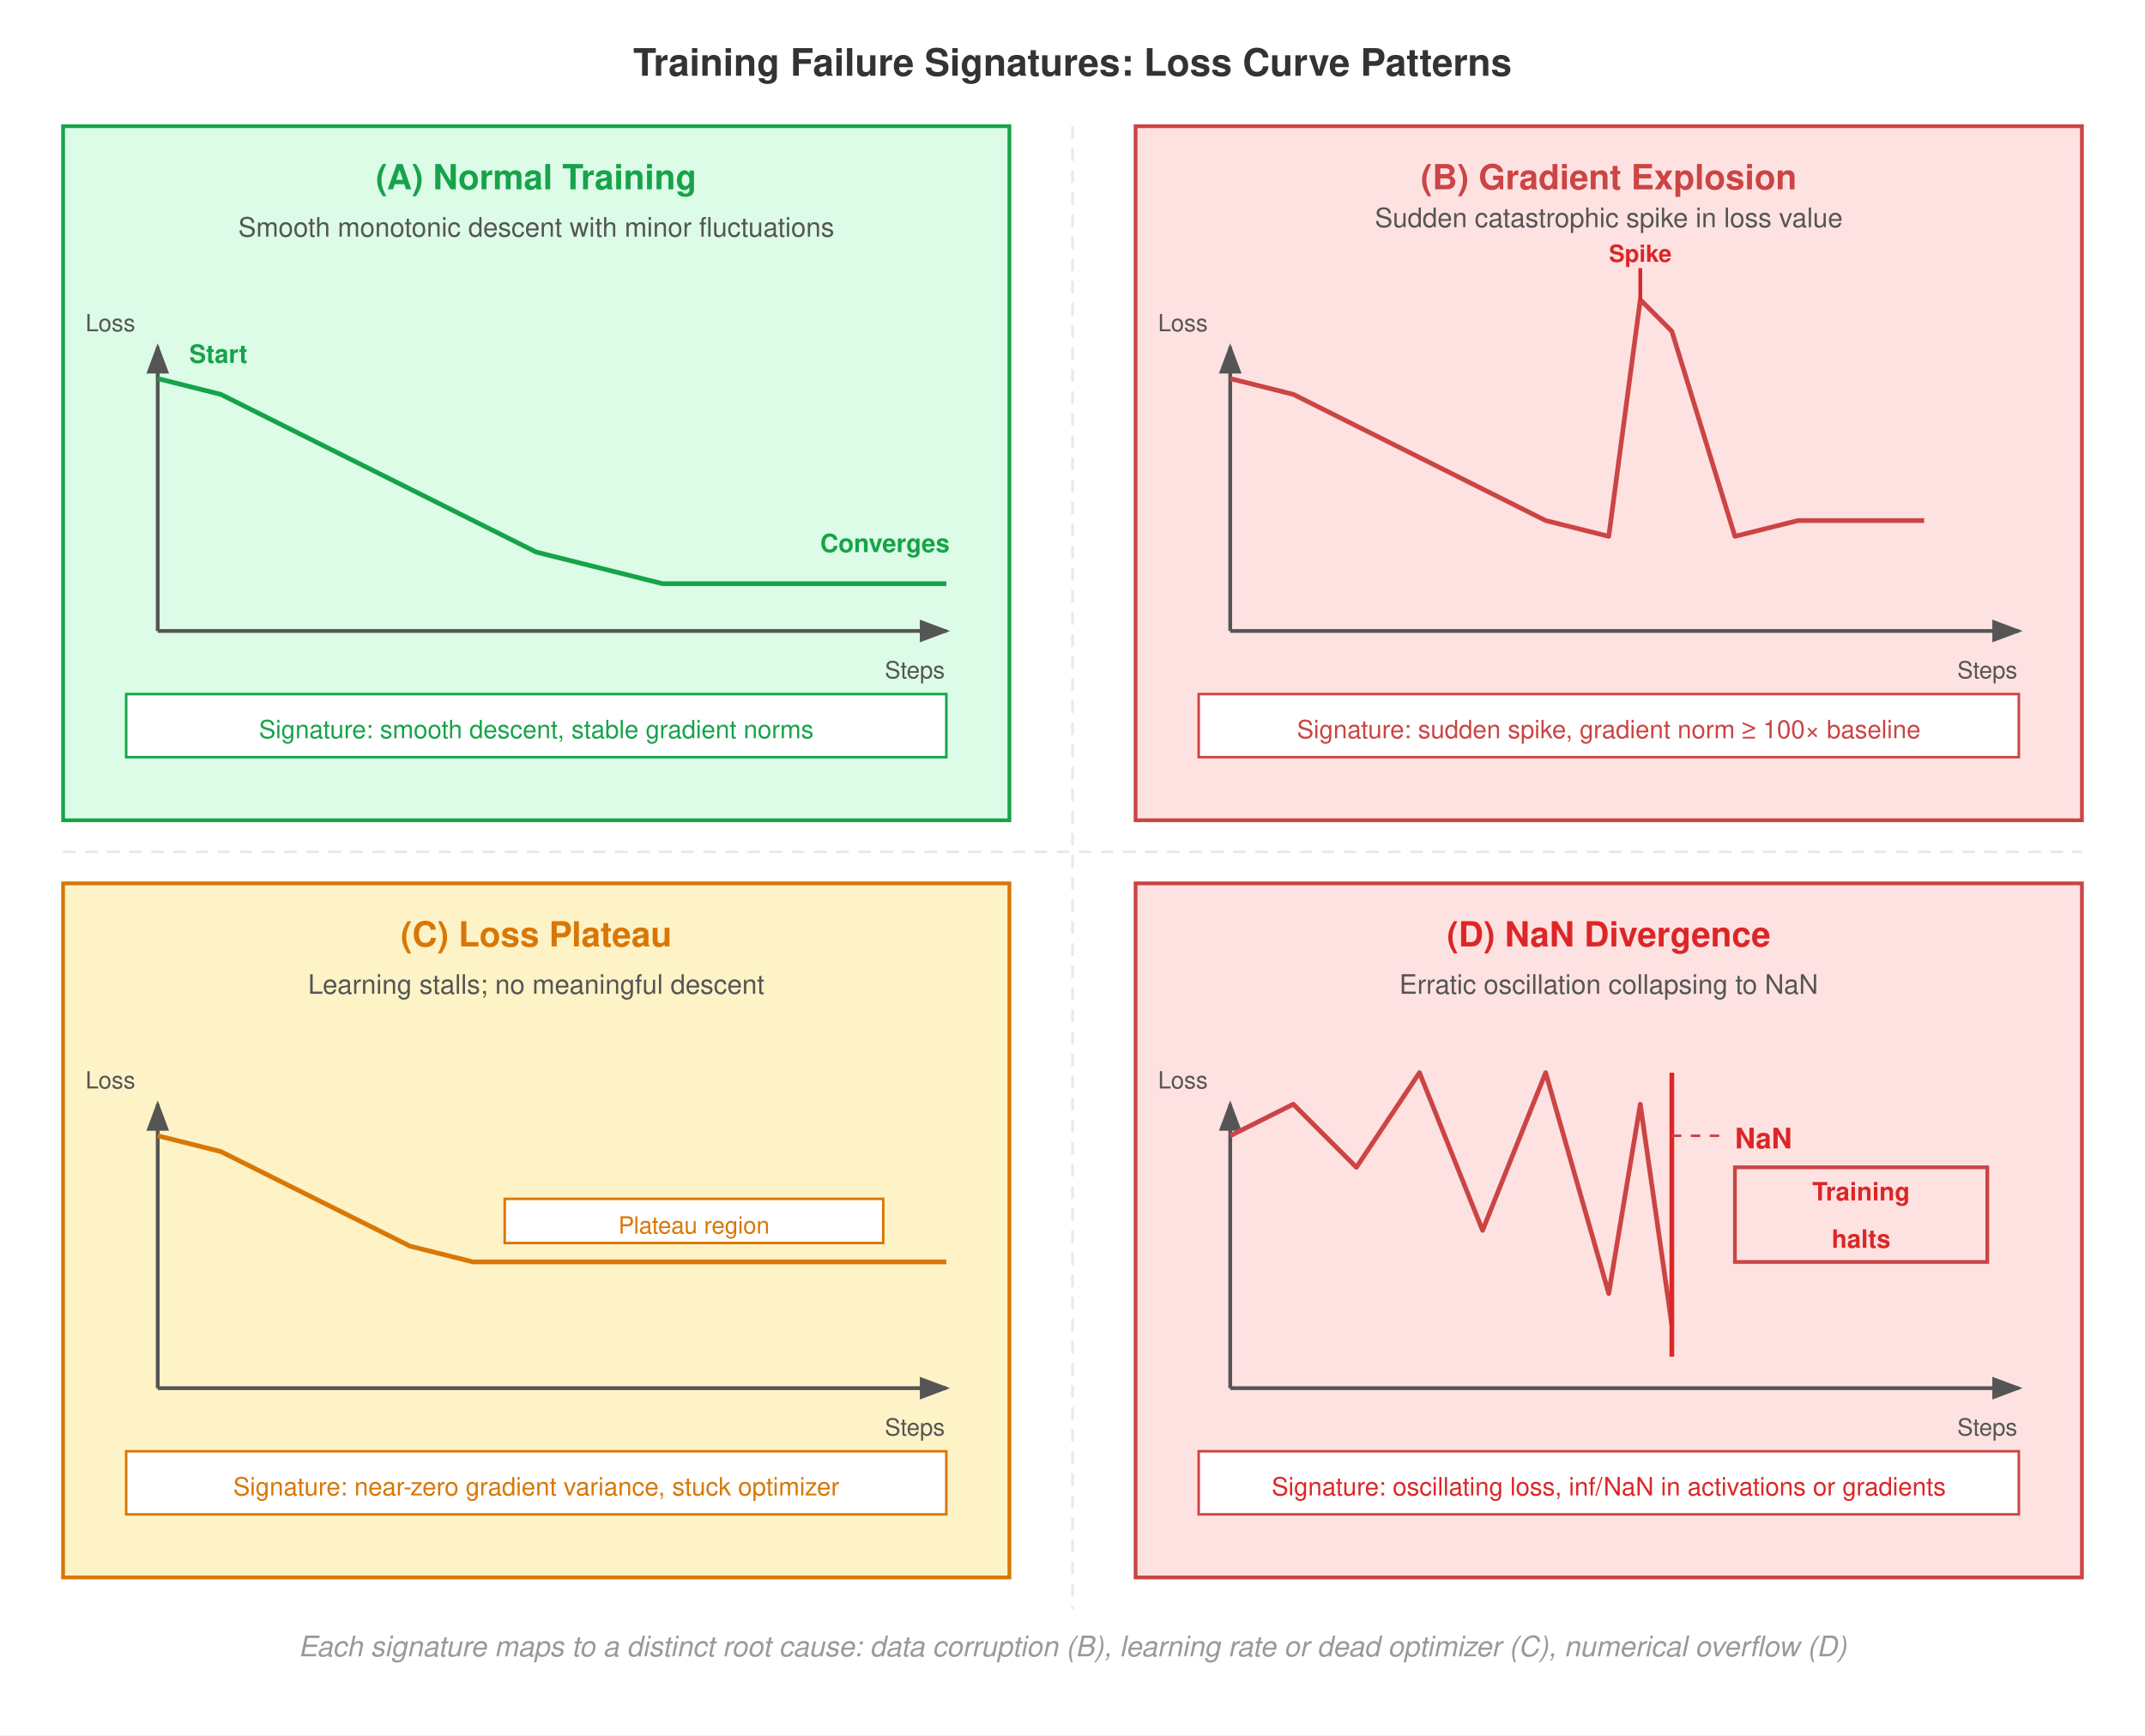
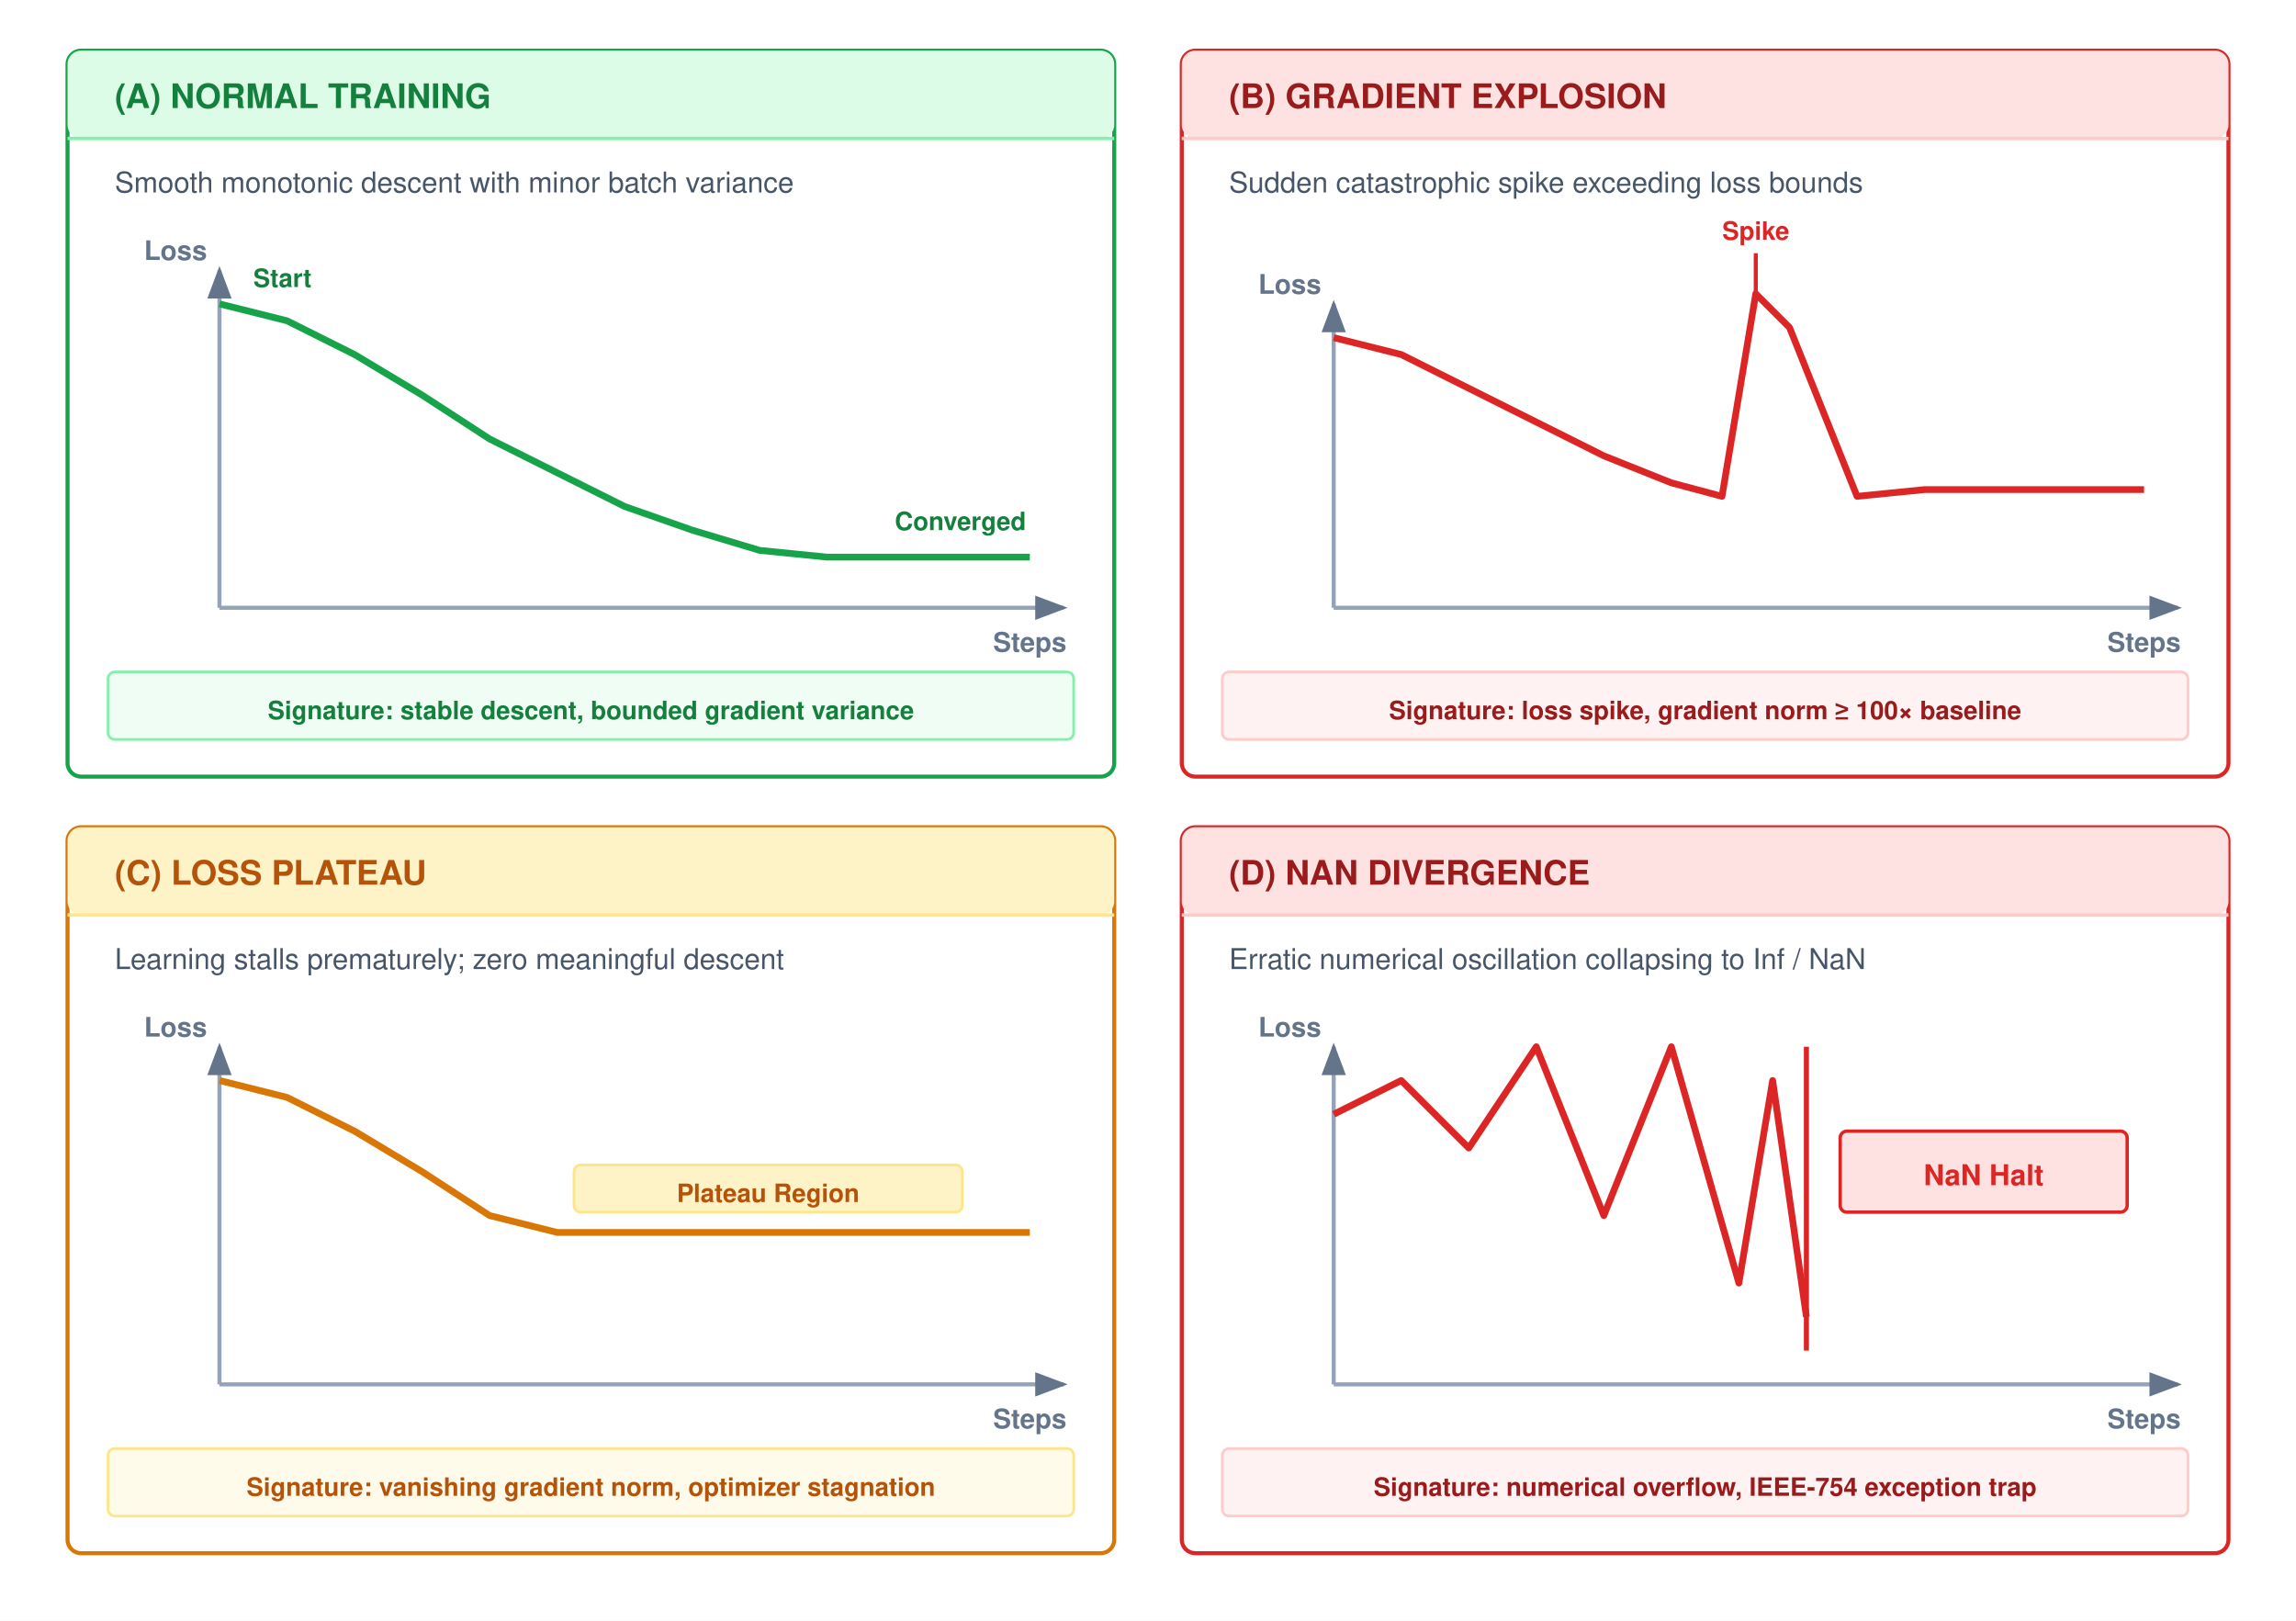
- <svg xmlns="http://www.w3.org/2000/svg" font-family="Helvetica Neue, Helvetica, Arial, sans-serif" viewBox="0 0 680 550">
+ <svg xmlns="http://www.w3.org/2000/svg" font-family="Helvetica Neue, Helvetica, Arial, sans-serif" viewBox="0 0 680 480" width="100%" height="100%">
  <defs>
    <marker id="arrow" markerWidth="8" markerHeight="6" refX="7" refY="3" orient="auto">
-       <path d="M0,0 L8,3 L0,6 Z" fill="#555" />
+       <path d="M0,0 L8,3 L0,6 Z" fill="#64748B" />
    </marker>
  </defs>
-   <rect width="680" height="550" fill="#fff" />
-   <text x="340" y="24" text-anchor="middle" font-size="12" font-weight="700" fill="#333">Training Failure Signatures: Loss Curve Patterns</text>
-   <line x1="340" y1="40" x2="340" y2="510" stroke="#e8e8e8" stroke-dasharray="4,3" stroke-width="0.8" />
-   <line x1="20" y1="270" x2="660" y2="270" stroke="#e8e8e8" stroke-dasharray="4,3" stroke-width="0.8" />
-   <rect x="20" y="40" width="300" height="220" fill="#DCFCE7" stroke="#16A34A" stroke-width="1.2" />
-   <text x="170" y="60" text-anchor="middle" font-size="11" font-weight="700" fill="#16A34A">(A) Normal Training</text>
-   <text x="170" y="75" text-anchor="middle" font-size="8.5" fill="#555">Smooth monotonic descent with minor fluctuations</text>
-   <line x1="50" y1="200" x2="50" y2="110" stroke="#555" stroke-width="1.2" marker-end="url(#arrow)" />
-   <line x1="50" y1="200" x2="300" y2="200" stroke="#555" stroke-width="1.2" marker-end="url(#arrow)" />
-   <text x="35" y="105" text-anchor="middle" font-size="7.5" fill="#555">Loss</text>
-   <text x="290" y="215" text-anchor="middle" font-size="7.5" fill="#555">Steps</text>
-   <polyline points="50,120 70,125 90,135 110,145 130,155 150,165 170,175 190,180 210,185 230,185 250,185 270,185 290,185 300,185" fill="none" stroke="#16A34A" stroke-width="1.5" stroke-linejoin="round" />
-   <text x="60" y="115" font-size="8" fill="#16A34A" font-weight="700">Start</text>
-   <text x="260" y="175" font-size="8" fill="#16A34A" font-weight="700">Converges</text>
-   <rect x="40" y="220" width="260" height="20" fill="#fff" stroke="#16A34A" stroke-width="0.8" />
-   <text x="170" y="234" text-anchor="middle" font-size="8" fill="#16A34A">Signature: smooth descent, stable gradient norms</text>
-   <rect x="360" y="40" width="300" height="220" fill="#FEE2E2" stroke="#c44" stroke-width="1.2" />
-   <text x="510" y="60" text-anchor="middle" font-size="11" font-weight="700" fill="#c44">(B) Gradient Explosion</text>
-   <text x="510" y="72" text-anchor="middle" font-size="8.5" fill="#555">Sudden catastrophic spike in loss value</text>
-   <line x1="390" y1="200" x2="390" y2="110" stroke="#555" stroke-width="1.2" marker-end="url(#arrow)" />
-   <line x1="390" y1="200" x2="640" y2="200" stroke="#555" stroke-width="1.2" marker-end="url(#arrow)" />
-   <text x="375" y="105" text-anchor="middle" font-size="7.5" fill="#555">Loss</text>
-   <text x="630" y="215" text-anchor="middle" font-size="7.5" fill="#555">Steps</text>
-   <polyline points="390,120 410,125 430,135 450,145 470,155 490,165 510,170 520,95 530,105 550,170 570,165 590,165 610,165" fill="none" stroke="#c44" stroke-width="1.5" stroke-linejoin="round" />
-   <line x1="520" y1="95" x2="520" y2="85" stroke="#DC2626" stroke-width="1.2" />
-   <text x="520" y="83" text-anchor="middle" font-size="7.5" fill="#DC2626" font-weight="700">Spike</text>
-   <rect x="380" y="220" width="260" height="20" fill="#fff" stroke="#c44" stroke-width="0.8" />
-   <text x="510" y="234" text-anchor="middle" font-size="8" fill="#c44">Signature: sudden spike, gradient norm ≥ 100× baseline</text>
-   <rect x="20" y="280" width="300" height="220" fill="#FEF3C7" stroke="#D97706" stroke-width="1.2" />
-   <text x="170" y="300" text-anchor="middle" font-size="11" font-weight="700" fill="#D97706">(C) Loss Plateau</text>
-   <text x="170" y="315" text-anchor="middle" font-size="8.5" fill="#555">Learning stalls; no meaningful descent</text>
-   <line x1="50" y1="440" x2="50" y2="350" stroke="#555" stroke-width="1.2" marker-end="url(#arrow)" />
-   <line x1="50" y1="440" x2="300" y2="440" stroke="#555" stroke-width="1.2" marker-end="url(#arrow)" />
-   <text x="35" y="345" text-anchor="middle" font-size="7.5" fill="#555">Loss</text>
-   <text x="290" y="455" text-anchor="middle" font-size="7.5" fill="#555">Steps</text>
-   <polyline points="50,360 70,365 90,375 110,385 130,395 150,400 170,400 190,400 210,400 230,400 250,400 270,400 290,400 300,400" fill="none" stroke="#D97706" stroke-width="1.5" stroke-linejoin="round" />
-   <rect x="160" y="380" width="120" height="14" fill="#fff" stroke="#D97706" stroke-width="0.8" />
-   <text x="220" y="391" text-anchor="middle" font-size="7.5" fill="#D97706">Plateau region</text>
-   <rect x="40" y="460" width="260" height="20" fill="#fff" stroke="#D97706" stroke-width="0.8" />
-   <text x="170" y="474" text-anchor="middle" font-size="8" fill="#D97706">Signature: near-zero gradient variance, stuck optimizer</text>
-   <rect x="360" y="280" width="300" height="220" fill="#FEE2E2" stroke="#c44" stroke-width="1.2" />
-   <text x="510" y="300" text-anchor="middle" font-size="11" font-weight="700" fill="#DC2626">(D) NaN Divergence</text>
-   <text x="510" y="315" text-anchor="middle" font-size="8.5" fill="#555">Erratic oscillation collapsing to NaN</text>
-   <line x1="390" y1="440" x2="390" y2="350" stroke="#555" stroke-width="1.2" marker-end="url(#arrow)" />
-   <line x1="390" y1="440" x2="640" y2="440" stroke="#555" stroke-width="1.2" marker-end="url(#arrow)" />
-   <text x="375" y="345" text-anchor="middle" font-size="7.5" fill="#555">Loss</text>
-   <text x="630" y="455" text-anchor="middle" font-size="7.5" fill="#555">Steps</text>
-   <polyline points="390,360 410,350 430,370 450,340 470,390 490,340 510,410 520,350 530,420" fill="none" stroke="#c44" stroke-width="1.5" stroke-linejoin="round" />
-   <line x1="530" y1="340" x2="530" y2="430" stroke="#DC2626" stroke-width="1.5" />
-   <line x1="530" y1="360" x2="545" y2="360" stroke="#c44" stroke-width="0.8" stroke-dasharray="3,3" />
-   <text x="550" y="364" font-size="9" fill="#DC2626" font-weight="700">NaN</text>
-   <rect x="550" y="370" width="80" height="30" fill="#FEE2E2" stroke="#c44" stroke-width="1.2" />
-   <text x="590" y="380.5" text-anchor="middle" font-size="8" font-weight="700" fill="#DC2626">Training</text>
-   <text x="590" y="395.5" text-anchor="middle" font-size="8" font-weight="700" fill="#DC2626">halts</text>
-   <rect x="380" y="460" width="260" height="20" fill="#fff" stroke="#c44" stroke-width="0.8" />
-   <text x="510" y="474" text-anchor="middle" font-size="8" fill="#DC2626">Signature: oscillating loss, inf/NaN in activations or gradients</text>
-   <text x="340" y="525" text-anchor="middle" font-size="9" fill="#999" font-style="italic">Each signature maps to a distinct root cause: data corruption (B), learning rate or dead optimizer (C), numerical overflow (D)</text>
+   <rect width="680" height="480" fill="#ffffff" />
+   <g transform="translate(20, 15)">
+     <rect width="310" height="215" rx="4" fill="#ffffff" stroke="#16A34A" stroke-width="1.2" />
+     <rect width="310" height="26" rx="4" fill="#DCFCE7" />
+     <line x1="0" y1="26" x2="310" y2="26" stroke="#86EFAC" stroke-width="1" />
+     <text x="14" y="17" font-size="10" font-weight="700" fill="#15803D">(A) NORMAL TRAINING</text>
+     <text x="14" y="42" font-size="8.5" fill="#475569">Smooth monotonic descent with minor batch variance</text>
+     <line x1="45" y1="165" x2="45" y2="65" stroke="#94A3B8" stroke-width="1.2" marker-end="url(#arrow)" />
+     <line x1="45" y1="165" x2="295" y2="165" stroke="#94A3B8" stroke-width="1.2" marker-end="url(#arrow)" />
+     <text x="32" y="62" text-anchor="middle" font-size="8" font-weight="600" fill="#64748B">Loss</text>
+     <text x="285" y="178" text-anchor="middle" font-size="8" font-weight="600" fill="#64748B">Steps</text>
+     <polyline points="45,75 65,80 85,90 105,102 125,115 145,125 165,135 185,142 205,148 225,150 245,150 265,150 285,150" fill="none" stroke="#16A34A" stroke-width="2" stroke-linejoin="round" />
+     <text x="55" y="70" font-size="7.5" fill="#15803D" font-weight="700">Start</text>
+     <text x="245" y="142" font-size="7.5" fill="#15803D" font-weight="700">Converged</text>
+     <rect x="12" y="184" width="286" height="20" rx="2" fill="#F0FDF4" stroke="#86EFAC" stroke-width="0.8" />
+     <text x="155" y="198" text-anchor="middle" font-size="7.5" font-weight="600" fill="#15803D">Signature: stable descent, bounded gradient variance</text>
+   </g>
+   <g transform="translate(350, 15)">
+     <rect width="310" height="215" rx="4" fill="#ffffff" stroke="#DC2626" stroke-width="1.2" />
+     <rect width="310" height="26" rx="4" fill="#FEE2E2" />
+     <line x1="0" y1="26" x2="310" y2="26" stroke="#FECACA" stroke-width="1" />
+     <text x="14" y="17" font-size="10" font-weight="700" fill="#991B1B">(B) GRADIENT EXPLOSION</text>
+     <text x="14" y="42" font-size="8.5" fill="#475569">Sudden catastrophic spike exceeding loss bounds</text>
+     <line x1="45" y1="165" x2="45" y2="75" stroke="#94A3B8" stroke-width="1.2" marker-end="url(#arrow)" />
+     <line x1="45" y1="165" x2="295" y2="165" stroke="#94A3B8" stroke-width="1.2" marker-end="url(#arrow)" />
+     <text x="32" y="72" text-anchor="middle" font-size="8" font-weight="600" fill="#64748B">Loss</text>
+     <text x="285" y="178" text-anchor="middle" font-size="8" font-weight="600" fill="#64748B">Steps</text>
+     <polyline points="45,85 65,90 85,100 105,110 125,120 145,128 160,132 170,72 180,82 200,132 220,130 250,130 285,130" fill="none" stroke="#DC2626" stroke-width="2" stroke-linejoin="round" />
+     <line x1="170" y1="72" x2="170" y2="60" stroke="#DC2626" stroke-width="1.2" />
+     <text x="170" y="56" text-anchor="middle" font-size="7.5" fill="#DC2626" font-weight="700">Spike</text>
+     <rect x="12" y="184" width="286" height="20" rx="2" fill="#FEF2F2" stroke="#FECACA" stroke-width="0.8" />
+     <text x="155" y="198" text-anchor="middle" font-size="7.5" font-weight="600" fill="#991B1B">Signature: loss spike, gradient norm ≥ 100× baseline</text>
+   </g>
+   <g transform="translate(20, 245)">
+     <rect width="310" height="215" rx="4" fill="#ffffff" stroke="#D97706" stroke-width="1.2" />
+     <rect width="310" height="26" rx="4" fill="#FEF3C7" />
+     <line x1="0" y1="26" x2="310" y2="26" stroke="#FDE68A" stroke-width="1" />
+     <text x="14" y="17" font-size="10" font-weight="700" fill="#B45309">(C) LOSS PLATEAU</text>
+     <text x="14" y="42" font-size="8.5" fill="#475569">Learning stalls prematurely; zero meaningful descent</text>
+     <line x1="45" y1="165" x2="45" y2="65" stroke="#94A3B8" stroke-width="1.2" marker-end="url(#arrow)" />
+     <line x1="45" y1="165" x2="295" y2="165" stroke="#94A3B8" stroke-width="1.2" marker-end="url(#arrow)" />
+     <text x="32" y="62" text-anchor="middle" font-size="8" font-weight="600" fill="#64748B">Loss</text>
+     <text x="285" y="178" text-anchor="middle" font-size="8" font-weight="600" fill="#64748B">Steps</text>
+     <polyline points="45,75 65,80 85,90 105,102 125,115 145,120 165,120 185,120 205,120 225,120 245,120 265,120 285,120" fill="none" stroke="#D97706" stroke-width="2" stroke-linejoin="round" />
+     <rect x="150" y="100" width="115" height="14" rx="2" fill="#FEF3C7" stroke="#FDE68A" stroke-width="0.8" />
+     <text x="207.5" y="111" text-anchor="middle" font-size="7.5" font-weight="600" fill="#B45309">Plateau Region</text>
+     <rect x="12" y="184" width="286" height="20" rx="2" fill="#FFFBEB" stroke="#FDE68A" stroke-width="0.8" />
+     <text x="155" y="198" text-anchor="middle" font-size="7.5" font-weight="600" fill="#B45309">Signature: vanishing gradient norm, optimizer stagnation</text>
+   </g>
+   <g transform="translate(350, 245)">
+     <rect width="310" height="215" rx="4" fill="#ffffff" stroke="#DC2626" stroke-width="1.2" />
+     <rect width="310" height="26" rx="4" fill="#FEE2E2" />
+     <line x1="0" y1="26" x2="310" y2="26" stroke="#FECACA" stroke-width="1" />
+     <text x="14" y="17" font-size="10" font-weight="700" fill="#991B1B">(D) NAN DIVERGENCE</text>
+     <text x="14" y="42" font-size="8.5" fill="#475569">Erratic numerical oscillation collapsing to Inf / NaN</text>
+     <line x1="45" y1="165" x2="45" y2="65" stroke="#94A3B8" stroke-width="1.2" marker-end="url(#arrow)" />
+     <line x1="45" y1="165" x2="295" y2="165" stroke="#94A3B8" stroke-width="1.2" marker-end="url(#arrow)" />
+     <text x="32" y="62" text-anchor="middle" font-size="8" font-weight="600" fill="#64748B">Loss</text>
+     <text x="285" y="178" text-anchor="middle" font-size="8" font-weight="600" fill="#64748B">Steps</text>
+     <polyline points="45,85 65,75 85,95 105,65 125,115 145,65 165,135 175,75 185,145" fill="none" stroke="#DC2626" stroke-width="2" stroke-linejoin="round" />
+     <line x1="185" y1="65" x2="185" y2="155" stroke="#DC2626" stroke-width="1.5" />
+     <rect x="195" y="90" width="85" height="24" rx="2" fill="#FEE2E2" stroke="#DC2626" stroke-width="1" />
+     <text x="237.5" y="106" text-anchor="middle" font-size="8.5" font-weight="700" fill="#DC2626">NaN Halt</text>
+     <rect x="12" y="184" width="286" height="20" rx="2" fill="#FEF2F2" stroke="#FECACA" stroke-width="0.8" />
+     <text x="155" y="198" text-anchor="middle" font-size="7.5" font-weight="600" fill="#991B1B">Signature: numerical overflow, IEEE-754 exception trap</text>
+   </g>
</svg>
